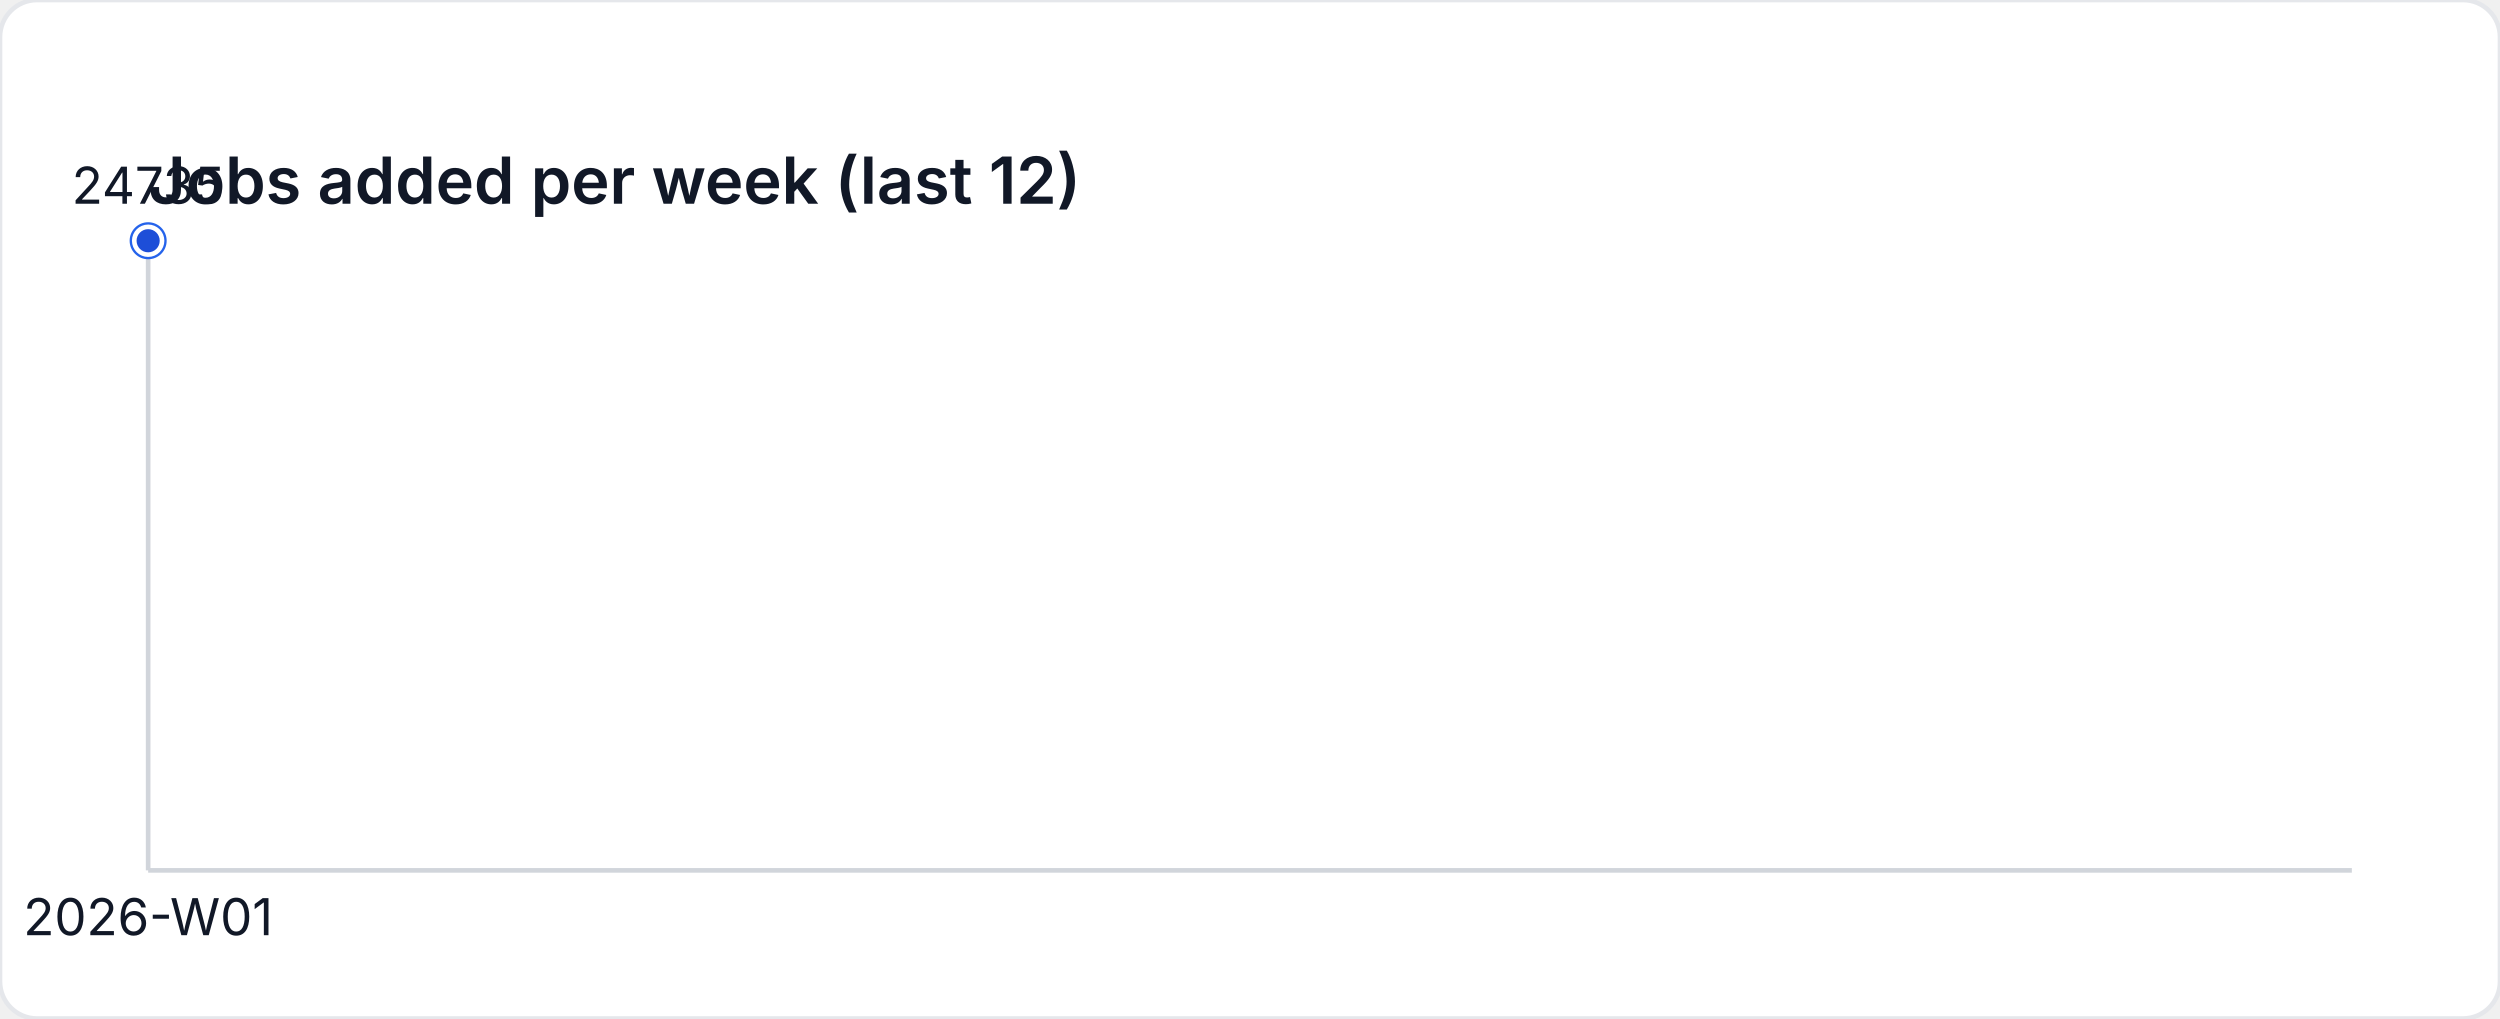
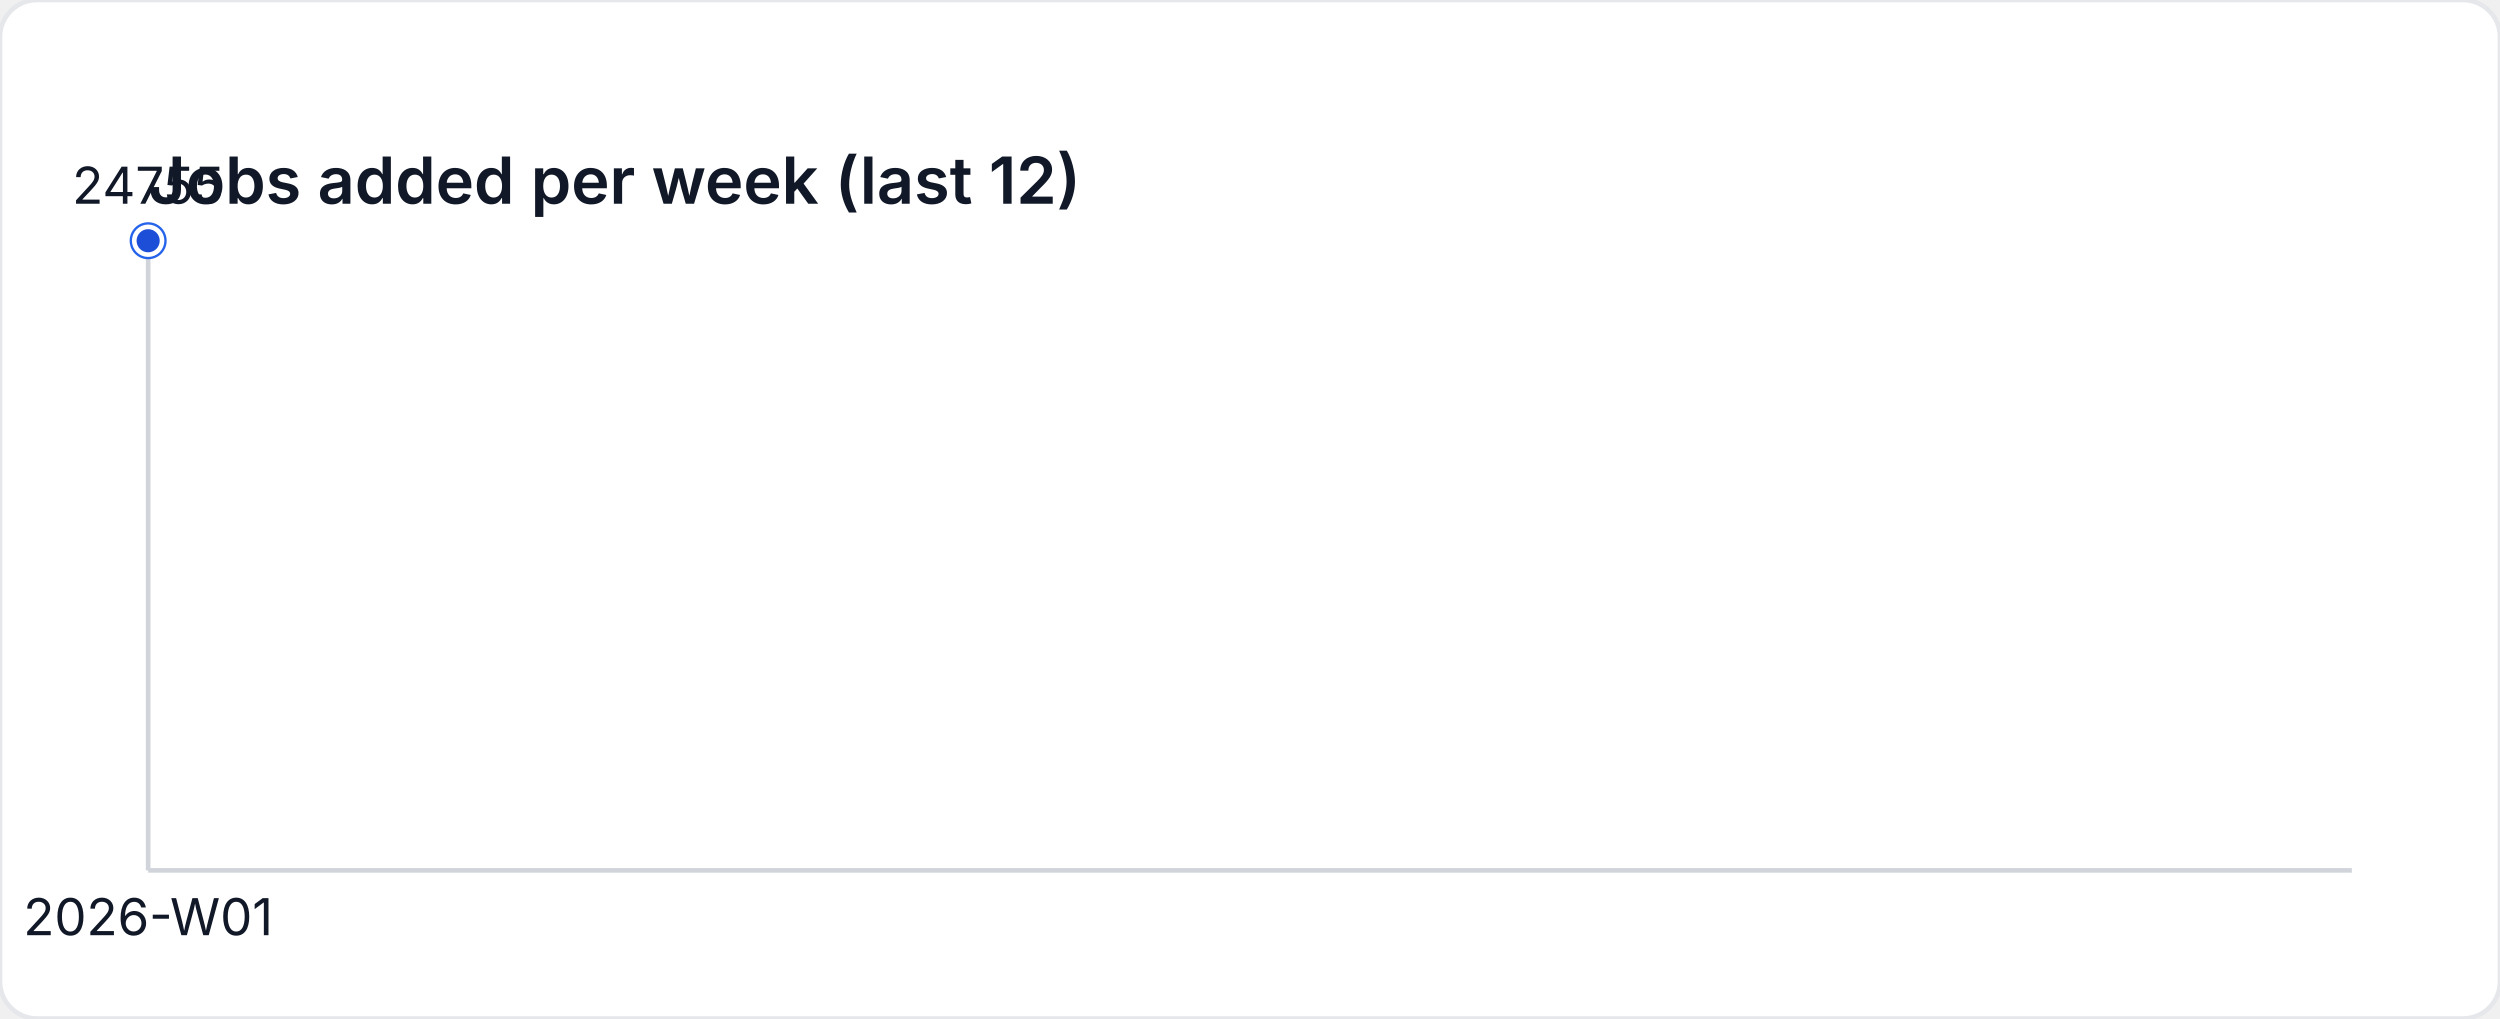
<svg xmlns="http://www.w3.org/2000/svg" width="540" height="220" viewBox="0 0 540 220" role="img" aria-label="Jobs added per week (last 12)">
  <style>
    text { font-family: "Inter", "Segoe UI", sans-serif; font-size: 11px; fill: #111827; }
    .title { font-size: 14px; font-weight: 600; }
  </style>
  <rect width="540" height="220" fill="#ffffff" rx="8" ry="8" stroke="#e5e7eb" />
  <text class="title" x="32" y="44">Jobs added per week (last 12)</text>
  <line x1="32" y1="188" x2="508" y2="188" stroke="#d1d5db" />
  <line x1="32" y1="52" x2="32" y2="188" stroke="#d1d5db" />
  <circle cx="32" cy="52" r="4" fill="#2563eb" />
  <circle cx="32" cy="52" r="3" fill="#1d4ed8" stroke="#ffffff" stroke-width="1" />
-   <text x="32" y="44" text-anchor="middle">24735</text>
+   <text x="32" y="44" text-anchor="middle">24755</text>
  <text x="32" y="202" text-anchor="middle">2026-W01</text>
</svg>
